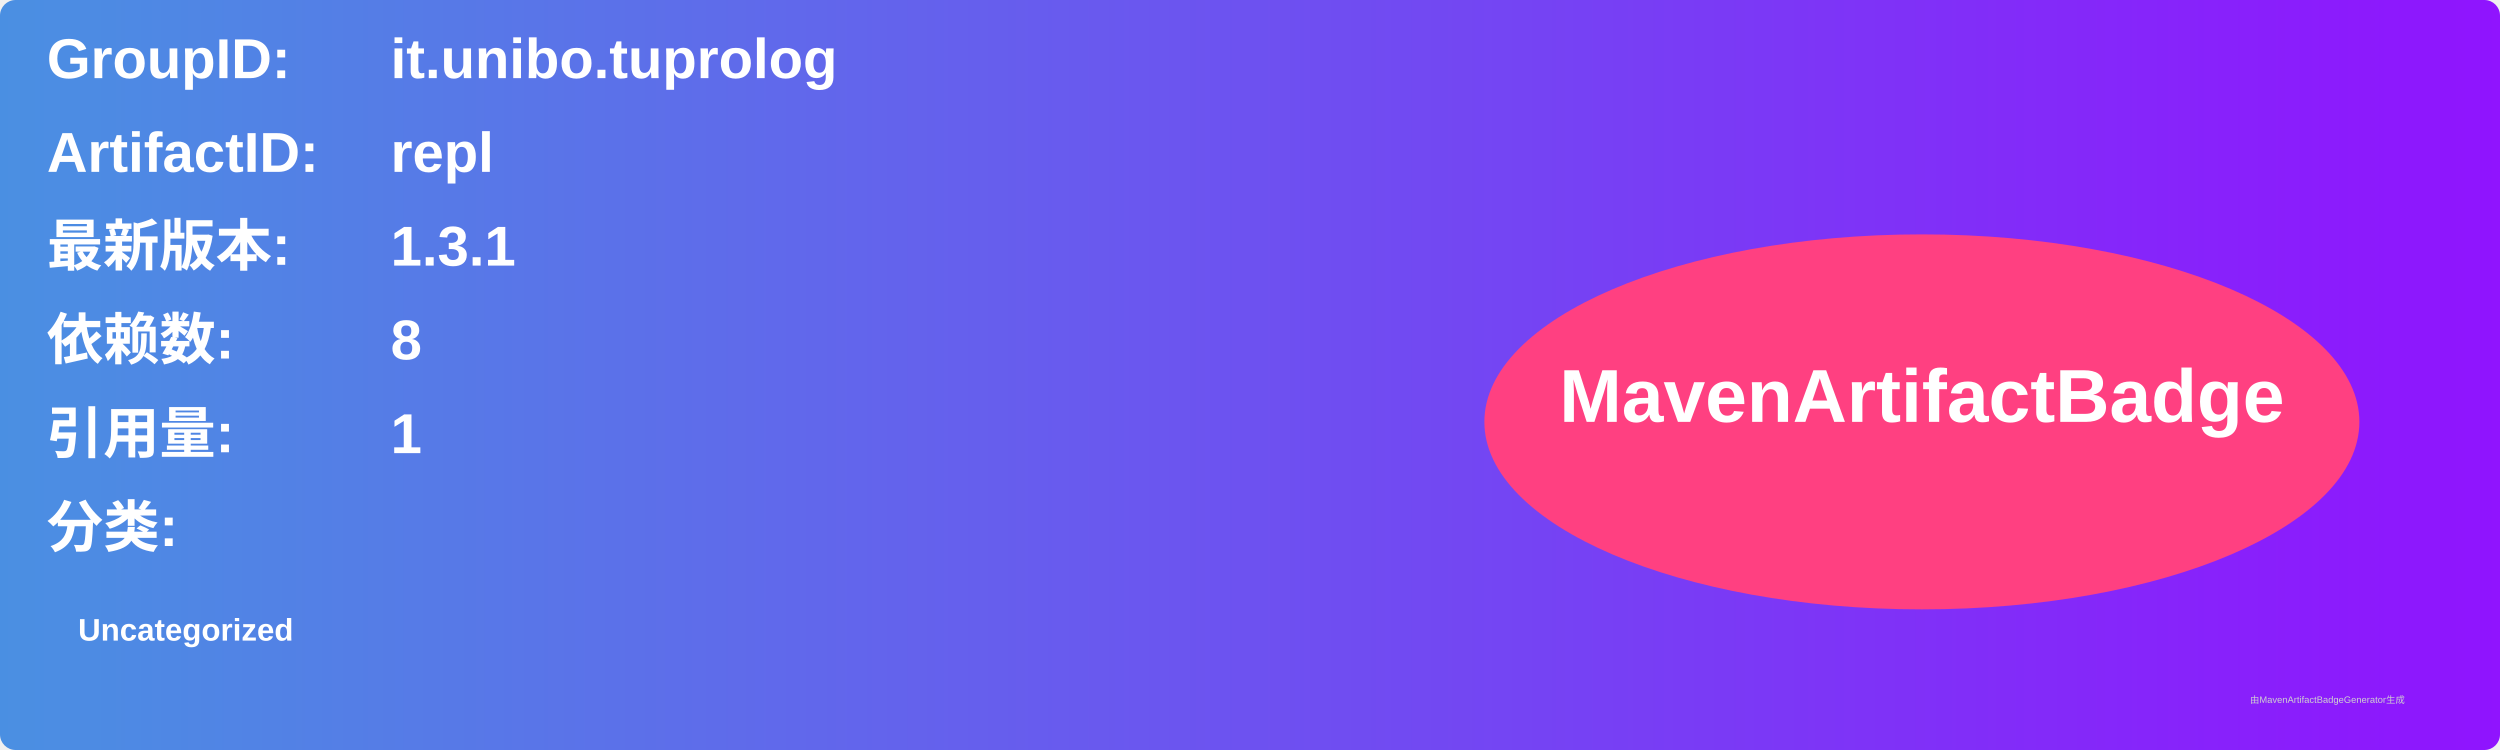
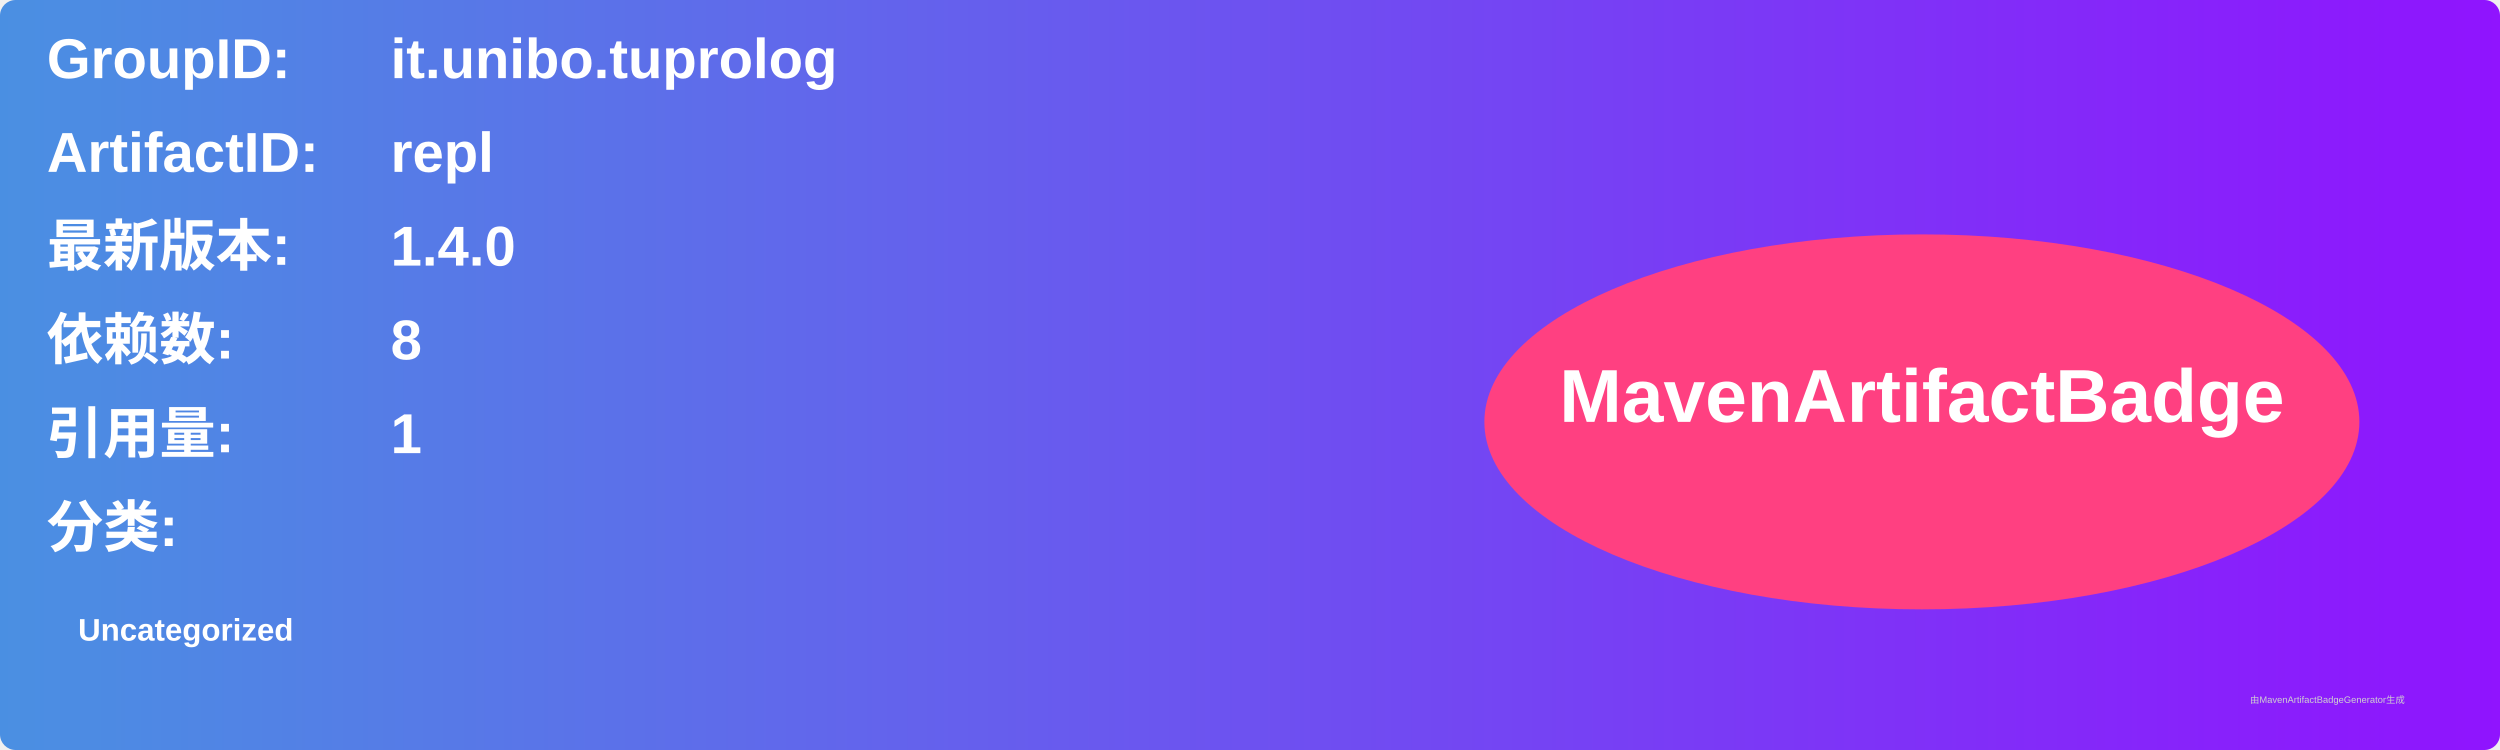
<svg xmlns="http://www.w3.org/2000/svg" width="800" height="240" viewBox="0 0 800 240">
  <linearGradient id="grad" x1="0%" y1="0%" x2="100%" y2="0%">
    <stop offset="0%" stop-color="#4a90e2" />
    <stop offset="100%" stop-color="#9013fe" />
  </linearGradient>
  <rect width="100%" height="100%" rx="5" ry="5" fill="url(#grad)" />
  <g transform="translate(15, 15)">
    <text x="0" y="10" font-family="Arial" font-size="18" fill="white" font-weight="bold" width="260">GroupID:</text>
    <text x="110" y="10" font-family="Arial" font-size="18" fill="white" font-weight="bold" width="460">it.unibo.tuprolog</text>
    <text x="0" y="40" font-family="Arial" font-size="18" fill="white" font-weight="bold" width="260">ArtifactID:</text>
    <text x="110" y="40" font-family="Arial" font-size="18" fill="white" font-weight="bold" width="460">repl</text>
    <text x="0" y="70" font-family="Arial" font-size="18" fill="white" font-weight="bold">最新版本:</text>
    <text x="110" y="70" font-family="Arial" font-size="18" fill="white" font-weight="bold">
-       <tspan font-weight="bold">1.3.1</tspan>
+       <tspan font-weight="bold">1.4.0</tspan>
    </text>
    <text x="0" y="100" font-family="Arial" font-size="18" fill="white" font-weight="bold">依赖数: </text>
    <text x="110" y="100" font-family="Arial" font-size="18" fill="white">
      <tspan font-weight="bold">8</tspan>
    </text>
    <text x="0" y="130" font-family="Arial" font-size="18" fill="white" font-weight="bold">引用量: </text>
    <text x="110" y="130" font-family="Arial" font-size="18" fill="white">
      <tspan font-weight="bold">1</tspan>
    </text>
    <text x="0" y="160" font-family="Arial" font-size="18" fill="white" font-weight="bold">分类:</text>
    <text x="10" y="190" font-family="Arial" font-size="10" fill="white">
      <tspan font-weight="bold">Uncategorized</tspan>
    </text>
    <ellipse cx="600" cy="120" rx="140" ry="60" fill="#ff4081" />
    <text x="600" y="120" text-anchor="middle" font-family="Arial" font-size="24" fill="white" font-weight="bold">MavenArtifactBadge</text>
  </g>
  <text x="720" y="225" font-family="Arial" font-size="3" fill="#d0d0d0">由MavenArtifactBadgeGenerator生成</text>
</svg>
